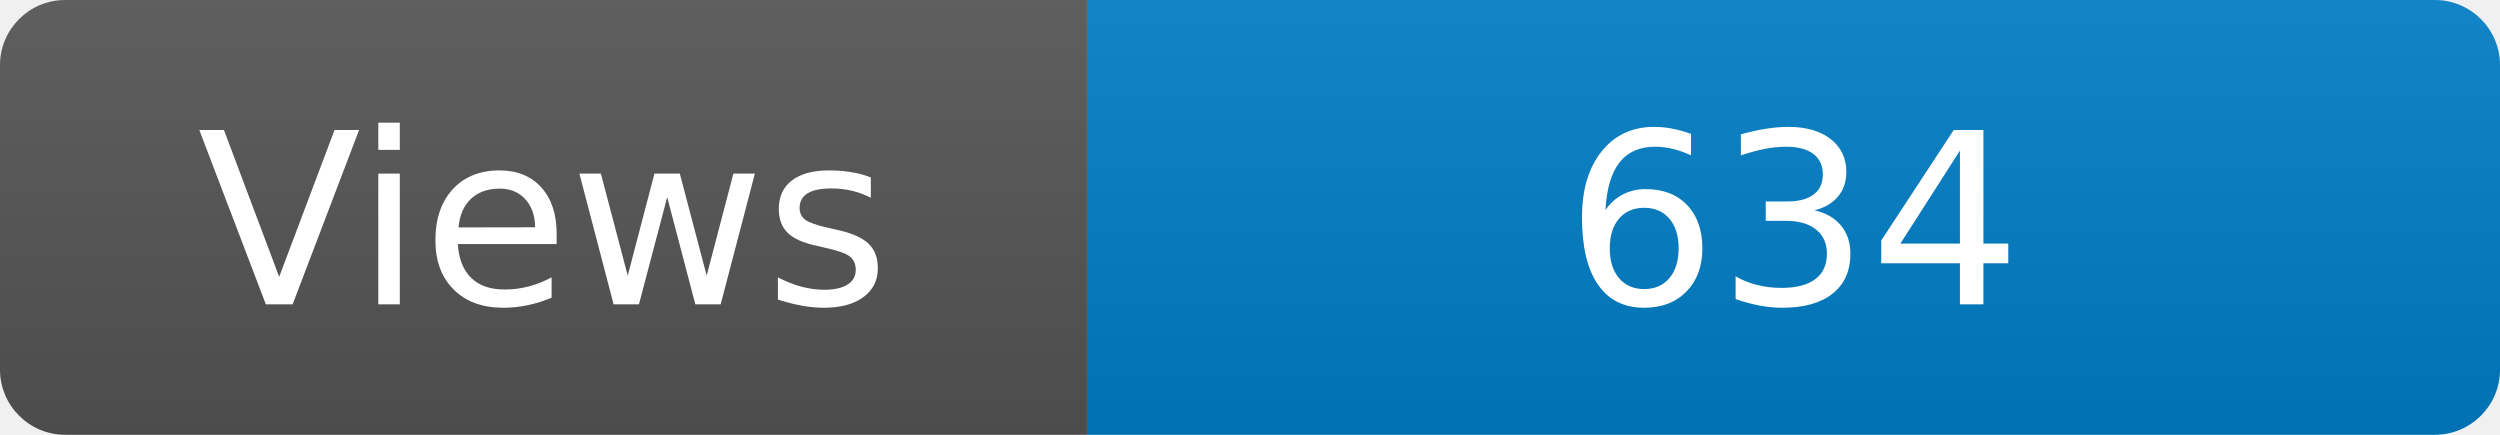
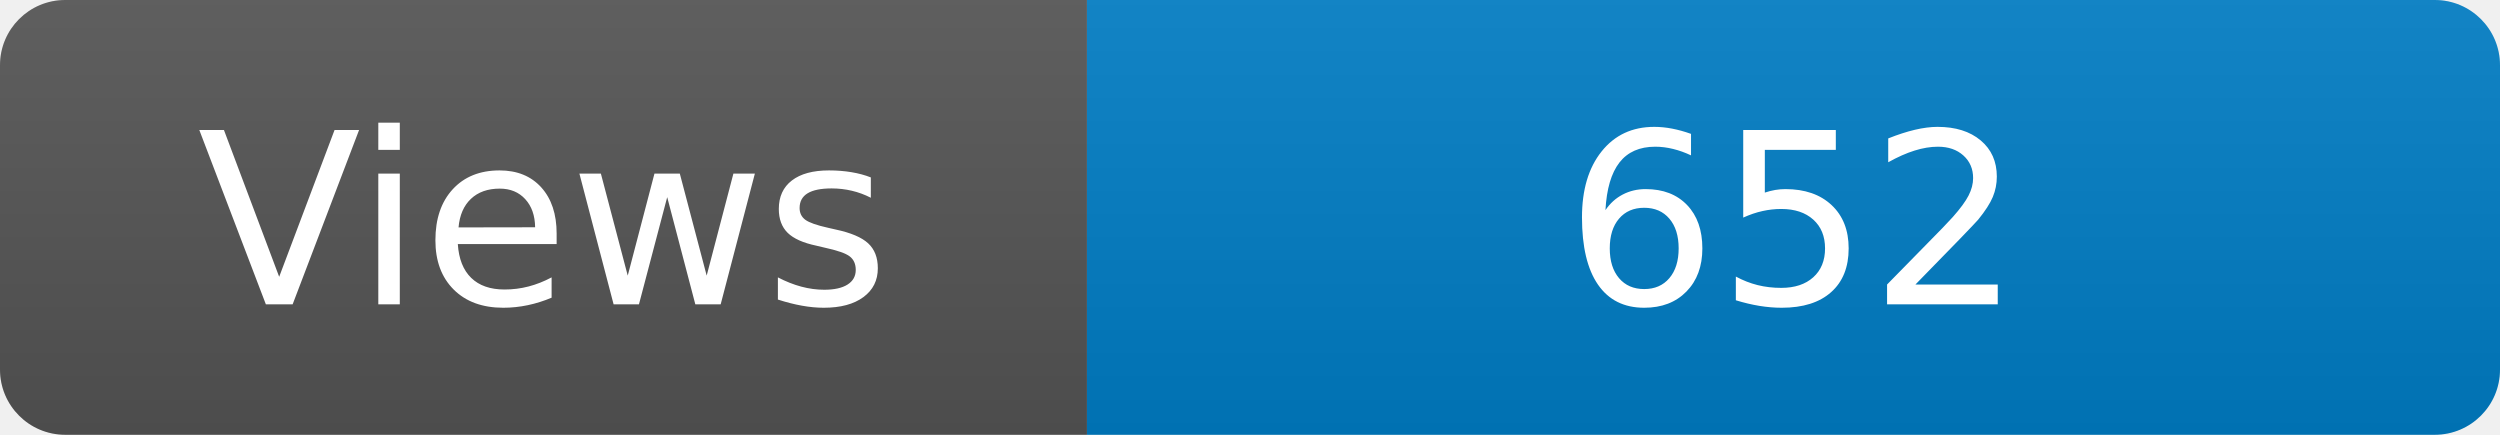
<svg xmlns="http://www.w3.org/2000/svg" width="115" height="20" role="img" aria-label="Maintained?: yes">
  <linearGradient id="s" x2="0" y2="100%">
    <stop offset="0" stop-color="#bbb" stop-opacity=".1" />
    <stop offset="1" stop-opacity=".1" />
  </linearGradient>
  <clipPath id="r">
    <rect width="115" height="20" rx="3" fill="#fff" />
  </clipPath>
  <g clip-path="url(#r)">
    <rect width="50" height="20" fill="#555" />
    <rect x="50" width="160" height="20" fill="#007ec6" />
    <rect width="115" height="20" fill="url(#s)" />
  </g>
  <g fill="#fff" text-anchor="middle" font-family="Verdana,Geneva,DejaVu Sans,sans-serif" font-size="110">
    <text x="250" y="140" transform="scale(.1)" fill="#fff">Views</text>
-     <text x="825" y="140" transform="scale(.1)" fill="#fff">634</text>
+     <text x="825" y="140" transform="scale(.1)" fill="#fff">652</text>
  </g>
</svg>
